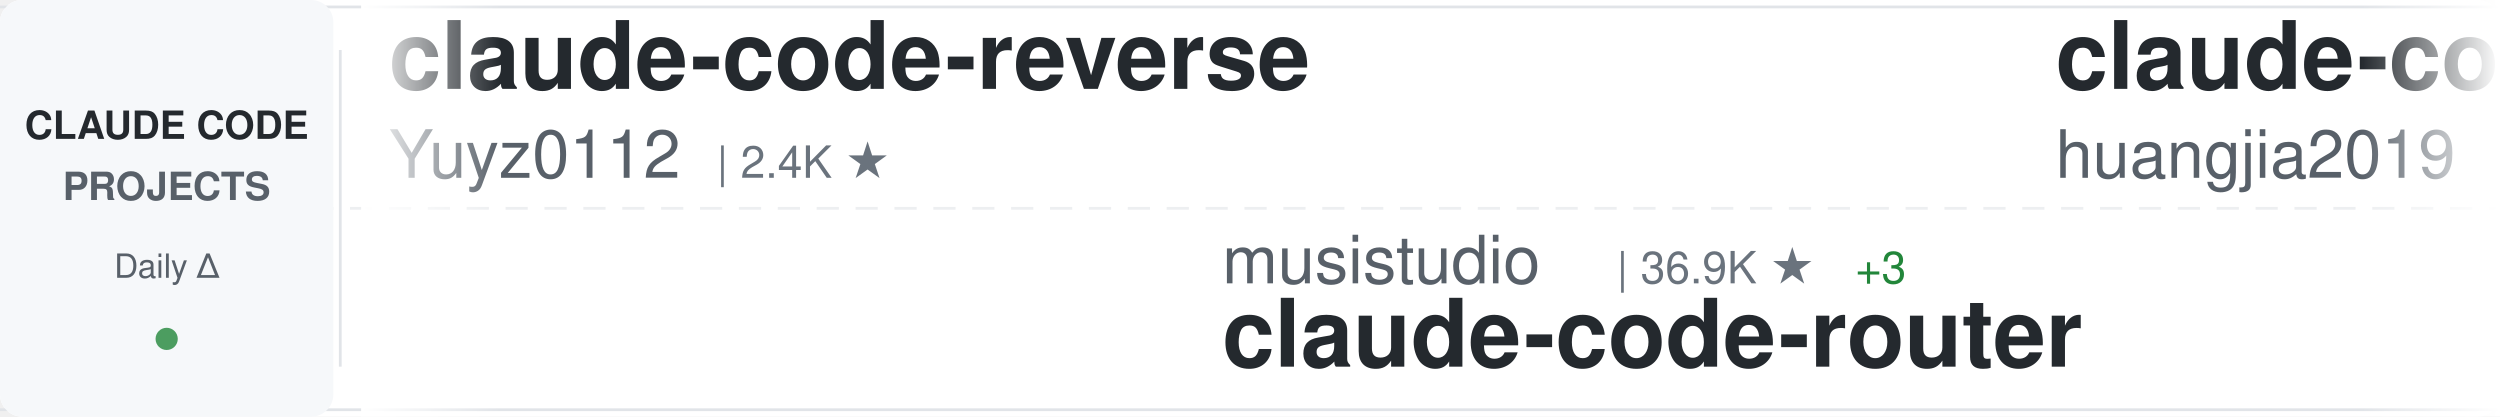
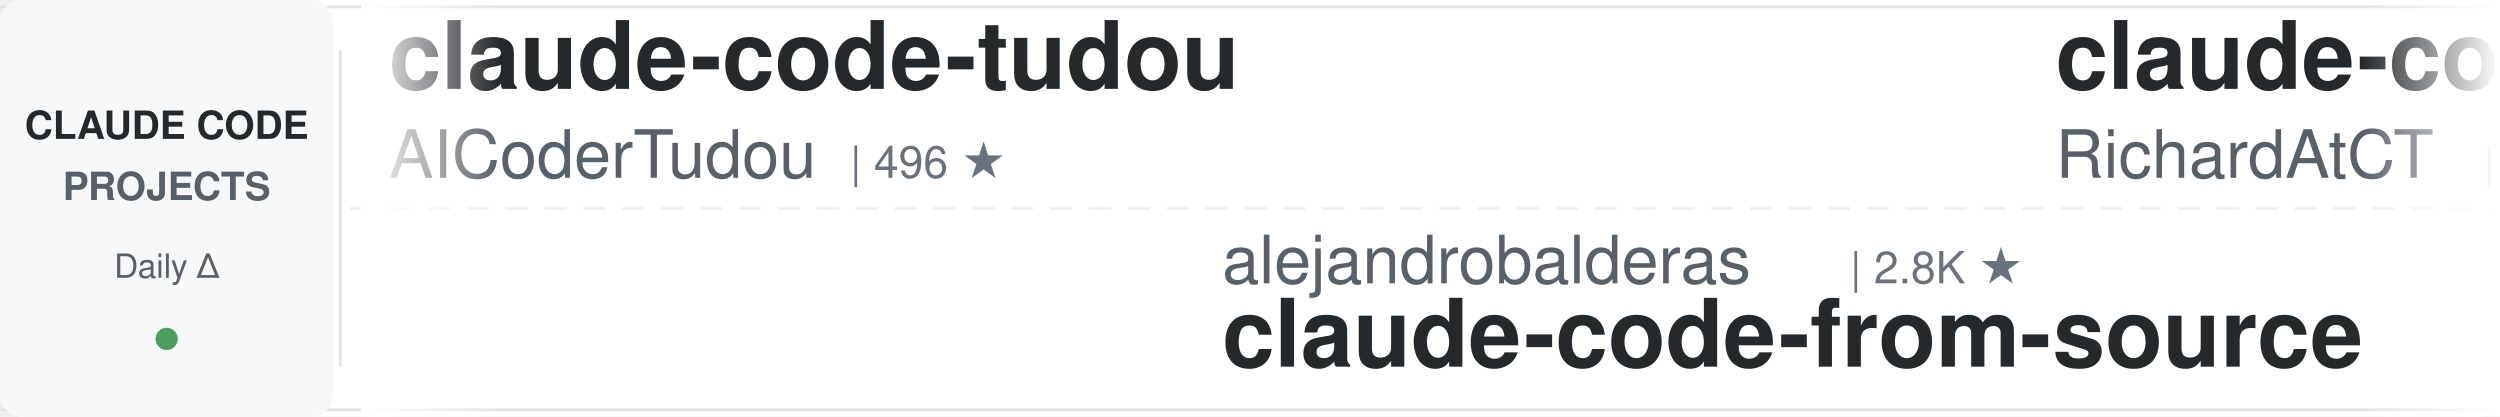
<svg xmlns="http://www.w3.org/2000/svg" width="900" height="150">
  <defs>
    <linearGradient id="awesomeLeftFade" x1="0%" y1="0%" x2="100%" y2="0%">
      <stop offset="0%" style="stop-color:#ffffff;stop-opacity:1" />
      <stop offset="100%" style="stop-color:#ffffff;stop-opacity:0" />
    </linearGradient>
    <linearGradient id="awesomeRightFade" x1="0%" y1="0%" x2="100%" y2="0%">
      <stop offset="0%" style="stop-color:#ffffff;stop-opacity:0" />
      <stop offset="100%" style="stop-color:#ffffff;stop-opacity:1" />
    </linearGradient>
  </defs>
  <rect width="900" height="150" fill="#ffffff" rx="8" />
  <rect x="0" y="2" width="900" height="1" fill="#e1e4e8" />
  <rect x="0" y="147" width="900" height="1" fill="#e1e4e8" />
  <line x1="0" y1="75" x2="900" y2="75" stroke="#e1e4e8" stroke-width="1" stroke-dasharray="8 6" opacity="0.6" />
  <rect x="0" y="0" width="120" height="150" fill="#f6f8fa" rx="8" />
  <text x="60" y="50" font-family="-apple-system, BlinkMacSystemFont, 'Segoe UI', Helvetica, Arial, sans-serif" font-size="14" font-weight="600" fill="#24292e" text-anchor="middle">CLAUDE CODE</text>
  <text x="60" y="72" font-family="-apple-system, BlinkMacSystemFont, 'Segoe UI', Helvetica, Arial, sans-serif" font-size="14" font-weight="600" fill="#586069" text-anchor="middle">PROJECTS</text>
  <text x="60" y="100" font-family="-apple-system, BlinkMacSystemFont, 'Segoe UI', Helvetica, Arial, sans-serif" font-size="12" font-weight="500" fill="#586069" text-anchor="middle">Daily Δ</text>
  <circle cx="60" cy="122" r="4" fill="#22863a" opacity="0.8" />
  <rect x="122" y="18" width="1" height="114" fill="#e1e4e8" />
  <clipPath id="awesomeTickerClip">
    <rect x="130" y="0" width="770" height="150" />
  </clipPath>
  <g clip-path="url(#awesomeTickerClip)">
    <g id="awesomeTickerItems">
      <animateTransform attributeName="transform" attributeType="XML" type="translate" from="0 0" to="-3000 0" dur="54s" repeatCount="indefinite" />
      <g transform="translate(0, 0)">
-         <text x="140" y="32" font-family="-apple-system, BlinkMacSystemFont, 'Segoe UI', Helvetica, Arial, sans-serif" font-size="34" font-weight="600" fill="#24292e">claude-code-reverse</text>
-         <text x="140" y="64" font-family="-apple-system, BlinkMacSystemFont, 'Segoe UI', Helvetica, Arial, sans-serif" font-size="24" font-weight="400" fill="#586069">Yuyz0112</text>
-         <text x="258" y="64" font-family="-apple-system, BlinkMacSystemFont, 'Segoe UI', Helvetica, Arial, sans-serif" font-size="16" font-weight="500" fill="#6a737d">| 2.4K ★</text>
+         <text x="140" y="32" font-family="-apple-system, BlinkMacSystemFont, 'Segoe UI', Helvetica, Arial, sans-serif" font-size="34" font-weight="600" fill="#24292e">claude-code-tudou</text>
+         <text x="140" y="64" font-family="-apple-system, BlinkMacSystemFont, 'Segoe UI', Helvetica, Arial, sans-serif" font-size="24" font-weight="400" fill="#586069">AICoderTudou</text>
+         <text x="306" y="64" font-family="-apple-system, BlinkMacSystemFont, 'Segoe UI', Helvetica, Arial, sans-serif" font-size="16" font-weight="500" fill="#6a737d">| 496 ★</text>
      </g>
      <g transform="translate(300, 0)">
-         <text x="140" y="102" font-family="-apple-system, BlinkMacSystemFont, 'Segoe UI', Helvetica, Arial, sans-serif" font-size="24" font-weight="400" fill="#586069">musistudio</text>
-         <text x="282" y="102" font-family="-apple-system, BlinkMacSystemFont, 'Segoe UI', Helvetica, Arial, sans-serif" font-size="16" font-weight="500" fill="#6a737d">| 36.9K ★</text>
-         <text x="368" y="102" font-family="-apple-system, BlinkMacSystemFont, 'Segoe UI', Helvetica, Arial, sans-serif" font-size="16" font-weight="500" fill="#22863a"> +3</text>
-         <text x="140" y="132" font-family="-apple-system, BlinkMacSystemFont, 'Segoe UI', Helvetica, Arial, sans-serif" font-size="34" font-weight="600" fill="#24292e">claude-code-router</text>
+         <text x="140" y="102" font-family="-apple-system, BlinkMacSystemFont, 'Segoe UI', Helvetica, Arial, sans-serif" font-size="24" font-weight="400" fill="#586069">alejandrobalderas</text>
+         <text x="366" y="102" font-family="-apple-system, BlinkMacSystemFont, 'Segoe UI', Helvetica, Arial, sans-serif" font-size="16" font-weight="500" fill="#6a737d">| 2.8K ★</text>
+         <text x="140" y="132" font-family="-apple-system, BlinkMacSystemFont, 'Segoe UI', Helvetica, Arial, sans-serif" font-size="34" font-weight="600" fill="#24292e">claude-code-from-source</text>
      </g>
      <g transform="translate(600, 0)">
-         <text x="140" y="32" font-family="-apple-system, BlinkMacSystemFont, 'Segoe UI', Helvetica, Arial, sans-serif" font-size="34" font-weight="600" fill="#24292e">claude-code-engineering</text>
-         <text x="140" y="64" font-family="-apple-system, BlinkMacSystemFont, 'Segoe UI', Helvetica, Arial, sans-serif" font-size="24" font-weight="400" fill="#586069">huangjia2019</text>
-         <text x="306" y="64" font-family="-apple-system, BlinkMacSystemFont, 'Segoe UI', Helvetica, Arial, sans-serif" font-size="16" font-weight="500" fill="#6a737d">| 1.1K ★</text>
+         <text x="140" y="32" font-family="-apple-system, BlinkMacSystemFont, 'Segoe UI', Helvetica, Arial, sans-serif" font-size="34" font-weight="600" fill="#24292e">claude-code-telegram</text>
+         <text x="140" y="64" font-family="-apple-system, BlinkMacSystemFont, 'Segoe UI', Helvetica, Arial, sans-serif" font-size="24" font-weight="400" fill="#586069">RichardAtCT</text>
+         <text x="294" y="64" font-family="-apple-system, BlinkMacSystemFont, 'Segoe UI', Helvetica, Arial, sans-serif" font-size="16" font-weight="500" fill="#6a737d">| 2.8K ★</text>
      </g>
      <g transform="translate(900, 0)">
-         <text x="140" y="102" font-family="-apple-system, BlinkMacSystemFont, 'Segoe UI', Helvetica, Arial, sans-serif" font-size="24" font-weight="400" fill="#586069">shanraisshan</text>
-         <text x="306" y="102" font-family="-apple-system, BlinkMacSystemFont, 'Segoe UI', Helvetica, Arial, sans-serif" font-size="16" font-weight="500" fill="#6a737d">| 65.3K ★</text>
-         <text x="392" y="102" font-family="-apple-system, BlinkMacSystemFont, 'Segoe UI', Helvetica, Arial, sans-serif" font-size="16" font-weight="500" fill="#22863a"> +11</text>
-         <text x="140" y="132" font-family="-apple-system, BlinkMacSystemFont, 'Segoe UI', Helvetica, Arial, sans-serif" font-size="34" font-weight="600" fill="#24292e">claude-code-best-practic...</text>
+         <text x="140" y="102" font-family="-apple-system, BlinkMacSystemFont, 'Segoe UI', Helvetica, Arial, sans-serif" font-size="24" font-weight="400" fill="#586069">ChrisWiles</text>
+         <text x="282" y="102" font-family="-apple-system, BlinkMacSystemFont, 'Segoe UI', Helvetica, Arial, sans-serif" font-size="16" font-weight="500" fill="#6a737d">| 6.0K ★</text>
+         <text x="359" y="102" font-family="-apple-system, BlinkMacSystemFont, 'Segoe UI', Helvetica, Arial, sans-serif" font-size="16" font-weight="500" fill="#22863a"> +1</text>
+         <text x="140" y="132" font-family="-apple-system, BlinkMacSystemFont, 'Segoe UI', Helvetica, Arial, sans-serif" font-size="34" font-weight="600" fill="#24292e">claude-code-showcase</text>
      </g>
      <g transform="translate(1200, 0)">
-         <text x="140" y="32" font-family="-apple-system, BlinkMacSystemFont, 'Segoe UI', Helvetica, Arial, sans-serif" font-size="34" font-weight="600" fill="#24292e">claude-code-security-rev...</text>
-         <text x="140" y="64" font-family="-apple-system, BlinkMacSystemFont, 'Segoe UI', Helvetica, Arial, sans-serif" font-size="24" font-weight="400" fill="#586069">anthropics</text>
-         <text x="282" y="64" font-family="-apple-system, BlinkMacSystemFont, 'Segoe UI', Helvetica, Arial, sans-serif" font-size="16" font-weight="500" fill="#6a737d">| 6.1K ★</text>
-         <text x="359" y="64" font-family="-apple-system, BlinkMacSystemFont, 'Segoe UI', Helvetica, Arial, sans-serif" font-size="16" font-weight="500" fill="#22863a"> +2</text>
+         <text x="140" y="32" font-family="-apple-system, BlinkMacSystemFont, 'Segoe UI', Helvetica, Arial, sans-serif" font-size="34" font-weight="600" fill="#24292e">awesome-claude-code</text>
+         <text x="140" y="64" font-family="-apple-system, BlinkMacSystemFont, 'Segoe UI', Helvetica, Arial, sans-serif" font-size="24" font-weight="400" fill="#586069">jqueryscript</text>
+         <text x="306" y="64" font-family="-apple-system, BlinkMacSystemFont, 'Segoe UI', Helvetica, Arial, sans-serif" font-size="16" font-weight="500" fill="#6a737d">| 505 ★</text>
      </g>
      <g transform="translate(1500, 0)">
-         <text x="140" y="102" font-family="-apple-system, BlinkMacSystemFont, 'Segoe UI', Helvetica, Arial, sans-serif" font-size="24" font-weight="400" fill="#586069">andrew-kramer-inno</text>
-         <text x="378" y="102" font-family="-apple-system, BlinkMacSystemFont, 'Segoe UI', Helvetica, Arial, sans-serif" font-size="16" font-weight="500" fill="#6a737d">| 594 ★</text>
-         <text x="140" y="132" font-family="-apple-system, BlinkMacSystemFont, 'Segoe UI', Helvetica, Arial, sans-serif" font-size="34" font-weight="600" fill="#24292e">claude-code-source-build</text>
+         <text x="140" y="102" font-family="-apple-system, BlinkMacSystemFont, 'Segoe UI', Helvetica, Arial, sans-serif" font-size="24" font-weight="400" fill="#586069">diet103</text>
+         <text x="246" y="102" font-family="-apple-system, BlinkMacSystemFont, 'Segoe UI', Helvetica, Arial, sans-serif" font-size="16" font-weight="500" fill="#6a737d">| 10.0K ★</text>
+         <text x="332" y="102" font-family="-apple-system, BlinkMacSystemFont, 'Segoe UI', Helvetica, Arial, sans-serif" font-size="16" font-weight="500" fill="#22863a"> +1</text>
+         <text x="140" y="132" font-family="-apple-system, BlinkMacSystemFont, 'Segoe UI', Helvetica, Arial, sans-serif" font-size="34" font-weight="600" fill="#24292e">claude-code-infrastructu...</text>
      </g>
      <g transform="translate(1800, 0)">
-         <text x="140" y="32" font-family="-apple-system, BlinkMacSystemFont, 'Segoe UI', Helvetica, Arial, sans-serif" font-size="34" font-weight="600" fill="#24292e">how-claude-code-works</text>
-         <text x="140" y="64" font-family="-apple-system, BlinkMacSystemFont, 'Segoe UI', Helvetica, Arial, sans-serif" font-size="24" font-weight="400" fill="#586069">Windy3f3f3f3f</text>
-         <text x="318" y="64" font-family="-apple-system, BlinkMacSystemFont, 'Segoe UI', Helvetica, Arial, sans-serif" font-size="16" font-weight="500" fill="#6a737d">| 3.5K ★</text>
-         <text x="395" y="64" font-family="-apple-system, BlinkMacSystemFont, 'Segoe UI', Helvetica, Arial, sans-serif" font-size="16" font-weight="500" fill="#22863a"> +1</text>
+         <text x="140" y="32" font-family="-apple-system, BlinkMacSystemFont, 'Segoe UI', Helvetica, Arial, sans-serif" font-size="34" font-weight="600" fill="#24292e">Claude-Code</text>
+         <text x="140" y="64" font-family="-apple-system, BlinkMacSystemFont, 'Segoe UI', Helvetica, Arial, sans-serif" font-size="24" font-weight="400" fill="#586069">pengchengneo</text>
+         <text x="306" y="64" font-family="-apple-system, BlinkMacSystemFont, 'Segoe UI', Helvetica, Arial, sans-serif" font-size="16" font-weight="500" fill="#6a737d">| 1.8K ★</text>
      </g>
      <g transform="translate(2100, 0)">
-         <text x="140" y="102" font-family="-apple-system, BlinkMacSystemFont, 'Segoe UI', Helvetica, Arial, sans-serif" font-size="24" font-weight="400" fill="#586069">WorldFlowAI</text>
-         <text x="294" y="102" font-family="-apple-system, BlinkMacSystemFont, 'Segoe UI', Helvetica, Arial, sans-serif" font-size="16" font-weight="500" fill="#6a737d">| 1.8K ★</text>
-         <text x="371" y="102" font-family="-apple-system, BlinkMacSystemFont, 'Segoe UI', Helvetica, Arial, sans-serif" font-size="16" font-weight="500" fill="#22863a"> +11</text>
-         <text x="140" y="132" font-family="-apple-system, BlinkMacSystemFont, 'Segoe UI', Helvetica, Arial, sans-serif" font-size="34" font-weight="600" fill="#24292e">everything-claude-code</text>
+         <text x="140" y="102" font-family="-apple-system, BlinkMacSystemFont, 'Segoe UI', Helvetica, Arial, sans-serif" font-size="24" font-weight="400" fill="#586069">OneRedOak</text>
+         <text x="270" y="102" font-family="-apple-system, BlinkMacSystemFont, 'Segoe UI', Helvetica, Arial, sans-serif" font-size="16" font-weight="500" fill="#6a737d">| 3.9K ★</text>
+         <text x="347" y="102" font-family="-apple-system, BlinkMacSystemFont, 'Segoe UI', Helvetica, Arial, sans-serif" font-size="16" font-weight="500" fill="#22863a"> +1</text>
+         <text x="140" y="132" font-family="-apple-system, BlinkMacSystemFont, 'Segoe UI', Helvetica, Arial, sans-serif" font-size="34" font-weight="600" fill="#24292e">claude-code-workflows</text>
      </g>
      <g transform="translate(2400, 0)">
-         <text x="140" y="32" font-family="-apple-system, BlinkMacSystemFont, 'Segoe UI', Helvetica, Arial, sans-serif" font-size="34" font-weight="600" fill="#24292e">awesome-claude-code-tool...</text>
-         <text x="140" y="64" font-family="-apple-system, BlinkMacSystemFont, 'Segoe UI', Helvetica, Arial, sans-serif" font-size="24" font-weight="400" fill="#586069">rohitg00</text>
-         <text x="258" y="64" font-family="-apple-system, BlinkMacSystemFont, 'Segoe UI', Helvetica, Arial, sans-serif" font-size="16" font-weight="500" fill="#6a737d">| 2.6K ★</text>
+         <text x="140" y="32" font-family="-apple-system, BlinkMacSystemFont, 'Segoe UI', Helvetica, Arial, sans-serif" font-size="34" font-weight="600" fill="#24292e">claude-code-source</text>
+         <text x="140" y="64" font-family="-apple-system, BlinkMacSystemFont, 'Segoe UI', Helvetica, Arial, sans-serif" font-size="24" font-weight="400" fill="#586069">JrCx7scC</text>
+         <text x="258" y="64" font-family="-apple-system, BlinkMacSystemFont, 'Segoe UI', Helvetica, Arial, sans-serif" font-size="16" font-weight="500" fill="#6a737d">| 375 ★</text>
      </g>
      <g transform="translate(2700, 0)">
-         <text x="140" y="102" font-family="-apple-system, BlinkMacSystemFont, 'Segoe UI', Helvetica, Arial, sans-serif" font-size="24" font-weight="400" fill="#586069">fuergaosi233</text>
-         <text x="306" y="102" font-family="-apple-system, BlinkMacSystemFont, 'Segoe UI', Helvetica, Arial, sans-serif" font-size="16" font-weight="500" fill="#6a737d">| 2.8K ★</text>
-         <text x="140" y="132" font-family="-apple-system, BlinkMacSystemFont, 'Segoe UI', Helvetica, Arial, sans-serif" font-size="34" font-weight="600" fill="#24292e">claude-code-proxy</text>
+         <text x="140" y="102" font-family="-apple-system, BlinkMacSystemFont, 'Segoe UI', Helvetica, Arial, sans-serif" font-size="24" font-weight="400" fill="#586069">kodu-ai</text>
+         <text x="246" y="102" font-family="-apple-system, BlinkMacSystemFont, 'Segoe UI', Helvetica, Arial, sans-serif" font-size="16" font-weight="500" fill="#6a737d">| 5.2K ★</text>
+         <text x="140" y="132" font-family="-apple-system, BlinkMacSystemFont, 'Segoe UI', Helvetica, Arial, sans-serif" font-size="34" font-weight="600" fill="#24292e">claude-coder</text>
      </g>
      <g transform="translate(3000, 0)">
-         <text x="140" y="32" font-family="-apple-system, BlinkMacSystemFont, 'Segoe UI', Helvetica, Arial, sans-serif" font-size="34" font-weight="600" fill="#24292e">claude-code-reverse</text>
-         <text x="140" y="64" font-family="-apple-system, BlinkMacSystemFont, 'Segoe UI', Helvetica, Arial, sans-serif" font-size="24" font-weight="400" fill="#586069">Yuyz0112</text>
-         <text x="258" y="64" font-family="-apple-system, BlinkMacSystemFont, 'Segoe UI', Helvetica, Arial, sans-serif" font-size="16" font-weight="500" fill="#6a737d">| 2.4K ★</text>
+         <text x="140" y="32" font-family="-apple-system, BlinkMacSystemFont, 'Segoe UI', Helvetica, Arial, sans-serif" font-size="34" font-weight="600" fill="#24292e">claude-code-tudou</text>
+         <text x="140" y="64" font-family="-apple-system, BlinkMacSystemFont, 'Segoe UI', Helvetica, Arial, sans-serif" font-size="24" font-weight="400" fill="#586069">AICoderTudou</text>
+         <text x="306" y="64" font-family="-apple-system, BlinkMacSystemFont, 'Segoe UI', Helvetica, Arial, sans-serif" font-size="16" font-weight="500" fill="#6a737d">| 496 ★</text>
      </g>
      <g transform="translate(3300, 0)">
-         <text x="140" y="102" font-family="-apple-system, BlinkMacSystemFont, 'Segoe UI', Helvetica, Arial, sans-serif" font-size="24" font-weight="400" fill="#586069">musistudio</text>
-         <text x="282" y="102" font-family="-apple-system, BlinkMacSystemFont, 'Segoe UI', Helvetica, Arial, sans-serif" font-size="16" font-weight="500" fill="#6a737d">| 36.9K ★</text>
-         <text x="368" y="102" font-family="-apple-system, BlinkMacSystemFont, 'Segoe UI', Helvetica, Arial, sans-serif" font-size="16" font-weight="500" fill="#22863a"> +3</text>
-         <text x="140" y="132" font-family="-apple-system, BlinkMacSystemFont, 'Segoe UI', Helvetica, Arial, sans-serif" font-size="34" font-weight="600" fill="#24292e">claude-code-router</text>
+         <text x="140" y="102" font-family="-apple-system, BlinkMacSystemFont, 'Segoe UI', Helvetica, Arial, sans-serif" font-size="24" font-weight="400" fill="#586069">alejandrobalderas</text>
+         <text x="366" y="102" font-family="-apple-system, BlinkMacSystemFont, 'Segoe UI', Helvetica, Arial, sans-serif" font-size="16" font-weight="500" fill="#6a737d">| 2.8K ★</text>
+         <text x="140" y="132" font-family="-apple-system, BlinkMacSystemFont, 'Segoe UI', Helvetica, Arial, sans-serif" font-size="34" font-weight="600" fill="#24292e">claude-code-from-source</text>
      </g>
      <g transform="translate(3600, 0)">
-         <text x="140" y="32" font-family="-apple-system, BlinkMacSystemFont, 'Segoe UI', Helvetica, Arial, sans-serif" font-size="34" font-weight="600" fill="#24292e">claude-code-engineering</text>
-         <text x="140" y="64" font-family="-apple-system, BlinkMacSystemFont, 'Segoe UI', Helvetica, Arial, sans-serif" font-size="24" font-weight="400" fill="#586069">huangjia2019</text>
-         <text x="306" y="64" font-family="-apple-system, BlinkMacSystemFont, 'Segoe UI', Helvetica, Arial, sans-serif" font-size="16" font-weight="500" fill="#6a737d">| 1.1K ★</text>
+         <text x="140" y="32" font-family="-apple-system, BlinkMacSystemFont, 'Segoe UI', Helvetica, Arial, sans-serif" font-size="34" font-weight="600" fill="#24292e">claude-code-telegram</text>
+         <text x="140" y="64" font-family="-apple-system, BlinkMacSystemFont, 'Segoe UI', Helvetica, Arial, sans-serif" font-size="24" font-weight="400" fill="#586069">RichardAtCT</text>
+         <text x="294" y="64" font-family="-apple-system, BlinkMacSystemFont, 'Segoe UI', Helvetica, Arial, sans-serif" font-size="16" font-weight="500" fill="#6a737d">| 2.8K ★</text>
      </g>
      <g transform="translate(3900, 0)">
-         <text x="140" y="102" font-family="-apple-system, BlinkMacSystemFont, 'Segoe UI', Helvetica, Arial, sans-serif" font-size="24" font-weight="400" fill="#586069">shanraisshan</text>
-         <text x="306" y="102" font-family="-apple-system, BlinkMacSystemFont, 'Segoe UI', Helvetica, Arial, sans-serif" font-size="16" font-weight="500" fill="#6a737d">| 65.3K ★</text>
-         <text x="392" y="102" font-family="-apple-system, BlinkMacSystemFont, 'Segoe UI', Helvetica, Arial, sans-serif" font-size="16" font-weight="500" fill="#22863a"> +11</text>
-         <text x="140" y="132" font-family="-apple-system, BlinkMacSystemFont, 'Segoe UI', Helvetica, Arial, sans-serif" font-size="34" font-weight="600" fill="#24292e">claude-code-best-practic...</text>
+         <text x="140" y="102" font-family="-apple-system, BlinkMacSystemFont, 'Segoe UI', Helvetica, Arial, sans-serif" font-size="24" font-weight="400" fill="#586069">ChrisWiles</text>
+         <text x="282" y="102" font-family="-apple-system, BlinkMacSystemFont, 'Segoe UI', Helvetica, Arial, sans-serif" font-size="16" font-weight="500" fill="#6a737d">| 6.0K ★</text>
+         <text x="359" y="102" font-family="-apple-system, BlinkMacSystemFont, 'Segoe UI', Helvetica, Arial, sans-serif" font-size="16" font-weight="500" fill="#22863a"> +1</text>
+         <text x="140" y="132" font-family="-apple-system, BlinkMacSystemFont, 'Segoe UI', Helvetica, Arial, sans-serif" font-size="34" font-weight="600" fill="#24292e">claude-code-showcase</text>
      </g>
    </g>
  </g>
  <rect x="130" y="0" width="50" height="150" fill="url(#awesomeLeftFade)" />
  <rect x="850" y="0" width="50" height="150" fill="url(#awesomeRightFade)" />
</svg>
